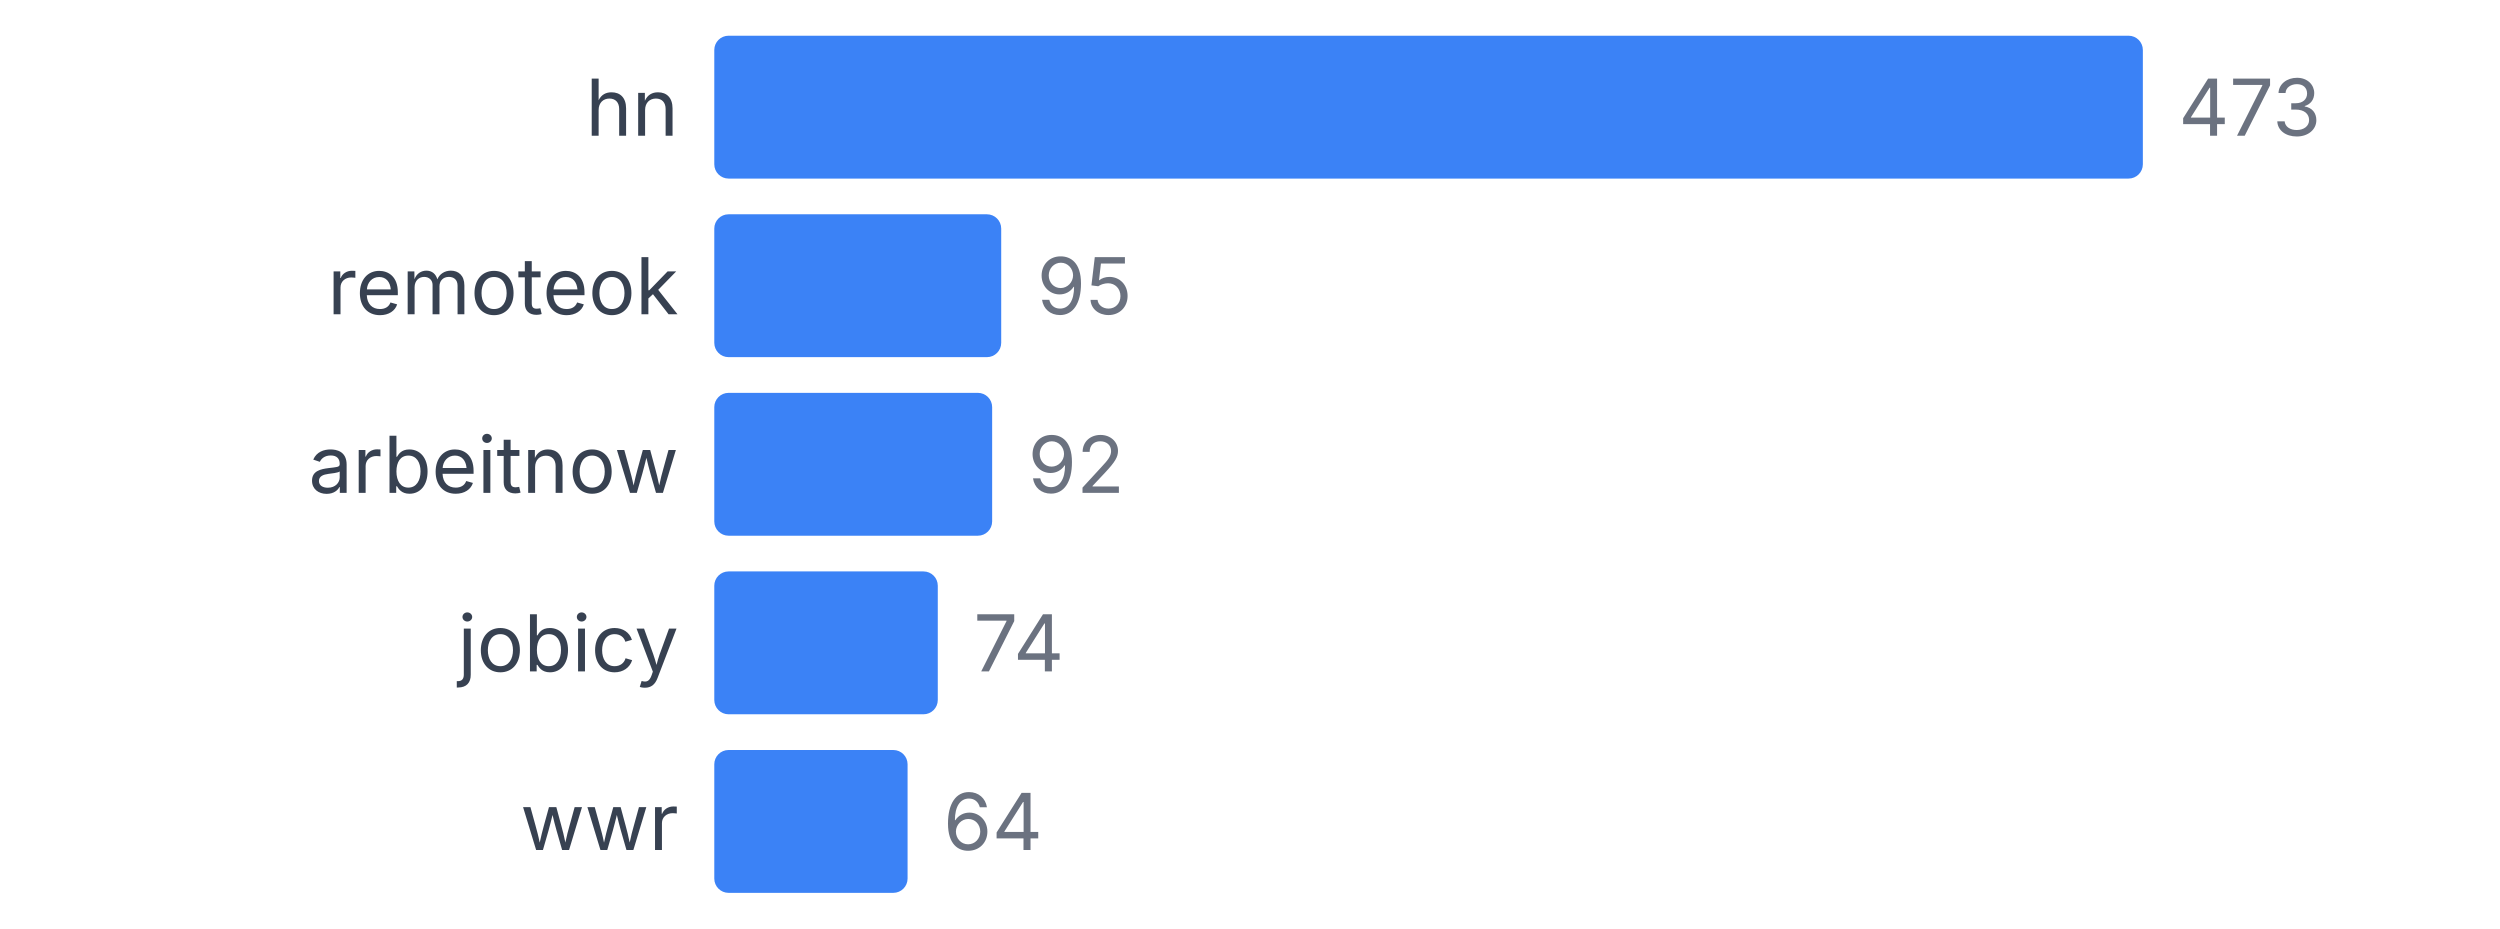
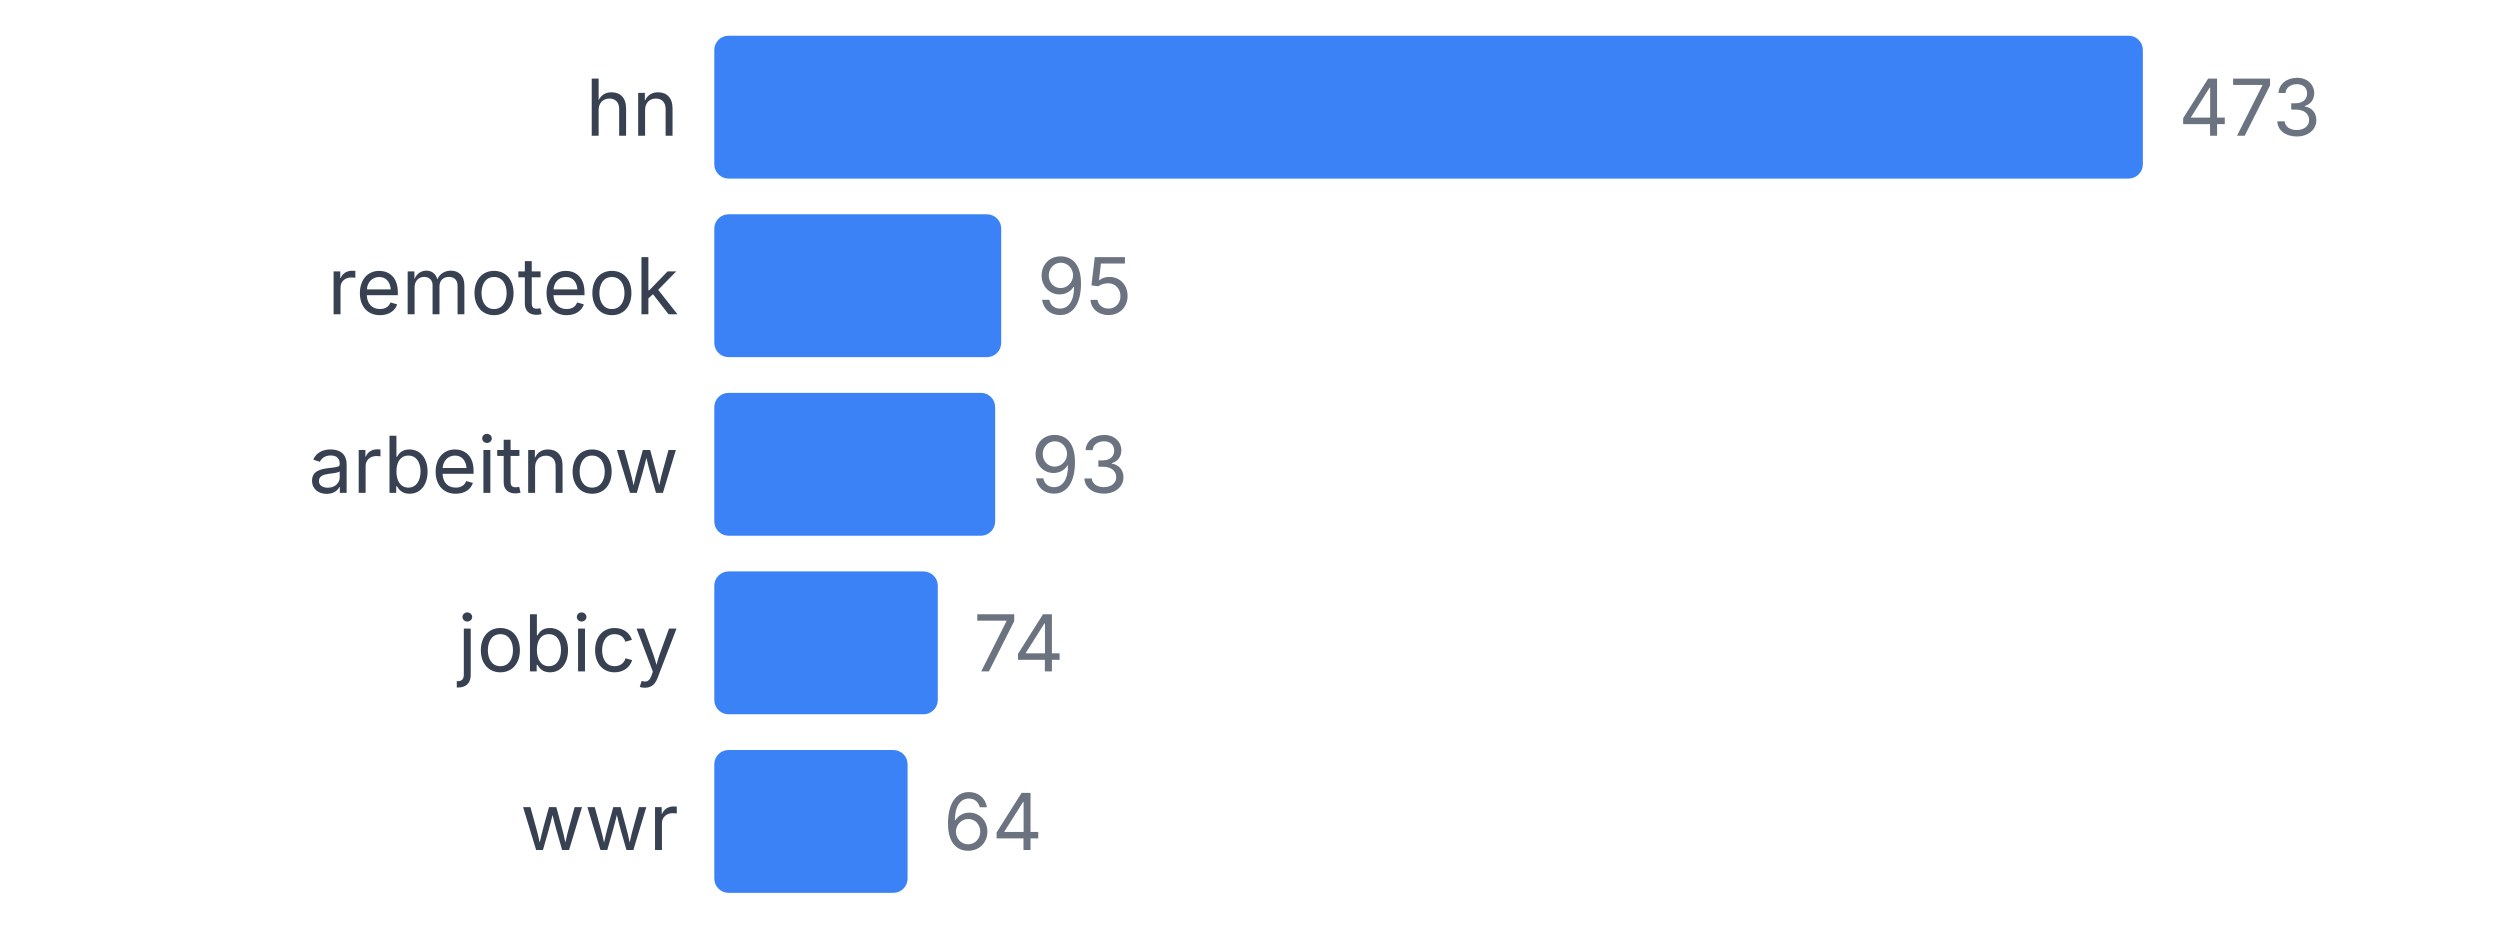
<svg xmlns="http://www.w3.org/2000/svg" width="350" height="130" viewBox="0 0 350 130">
  <style>
    text { font-family: system-ui, -apple-system, sans-serif; }
  </style>
  <text x="95" y="19" text-anchor="end" font-size="11" fill="#374151">hn</text>
  <rect x="100" y="5" width="200" height="20" fill="#3b82f6" rx="2" />
  <text x="305" y="19" font-size="11" fill="#6b7280">473</text>
  <text x="95" y="44" text-anchor="end" font-size="11" fill="#374151">remoteok</text>
  <rect x="100" y="30" width="40.169" height="20" fill="#3b82f6" rx="2" />
  <text x="145.169" y="44" font-size="11" fill="#6b7280">95</text>
  <text x="95" y="69" text-anchor="end" font-size="11" fill="#374151">arbeitnow</text>
-   <rect x="100" y="55" width="38.901" height="20" fill="#3b82f6" rx="2" />
-   <text x="143.901" y="69" font-size="11" fill="#6b7280">92</text>
+   <rect x="100" y="55" width="39.323" height="20" fill="#3b82f6" rx="2" />
+   <text x="144.323" y="69" font-size="11" fill="#6b7280">93</text>
  <text x="95" y="94" text-anchor="end" font-size="11" fill="#374151">jobicy</text>
  <rect x="100" y="80" width="31.29" height="20" fill="#3b82f6" rx="2" />
  <text x="136.29" y="94" font-size="11" fill="#6b7280">74</text>
  <text x="95" y="119" text-anchor="end" font-size="11" fill="#374151">wwr</text>
  <rect x="100" y="105" width="27.061" height="20" fill="#3b82f6" rx="2" />
  <text x="132.061" y="119" font-size="11" fill="#6b7280">64</text>
</svg>
